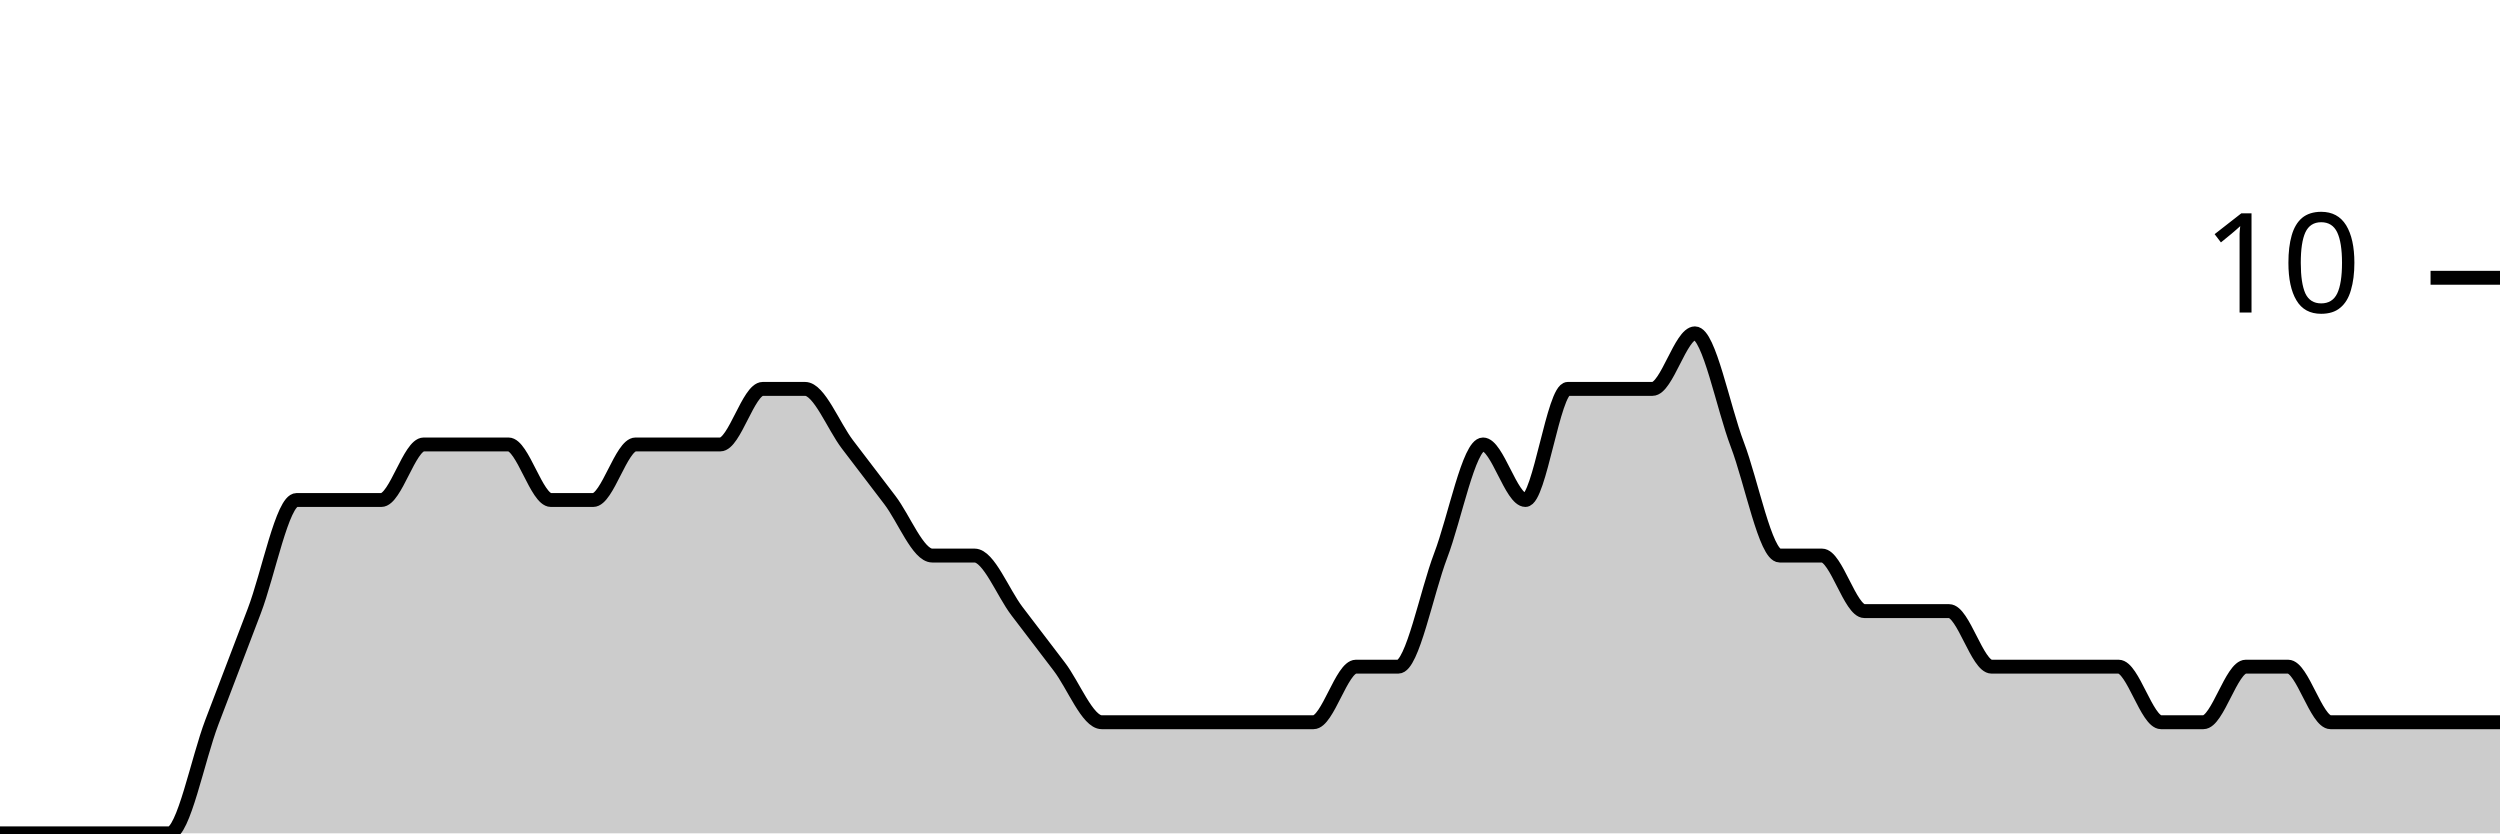
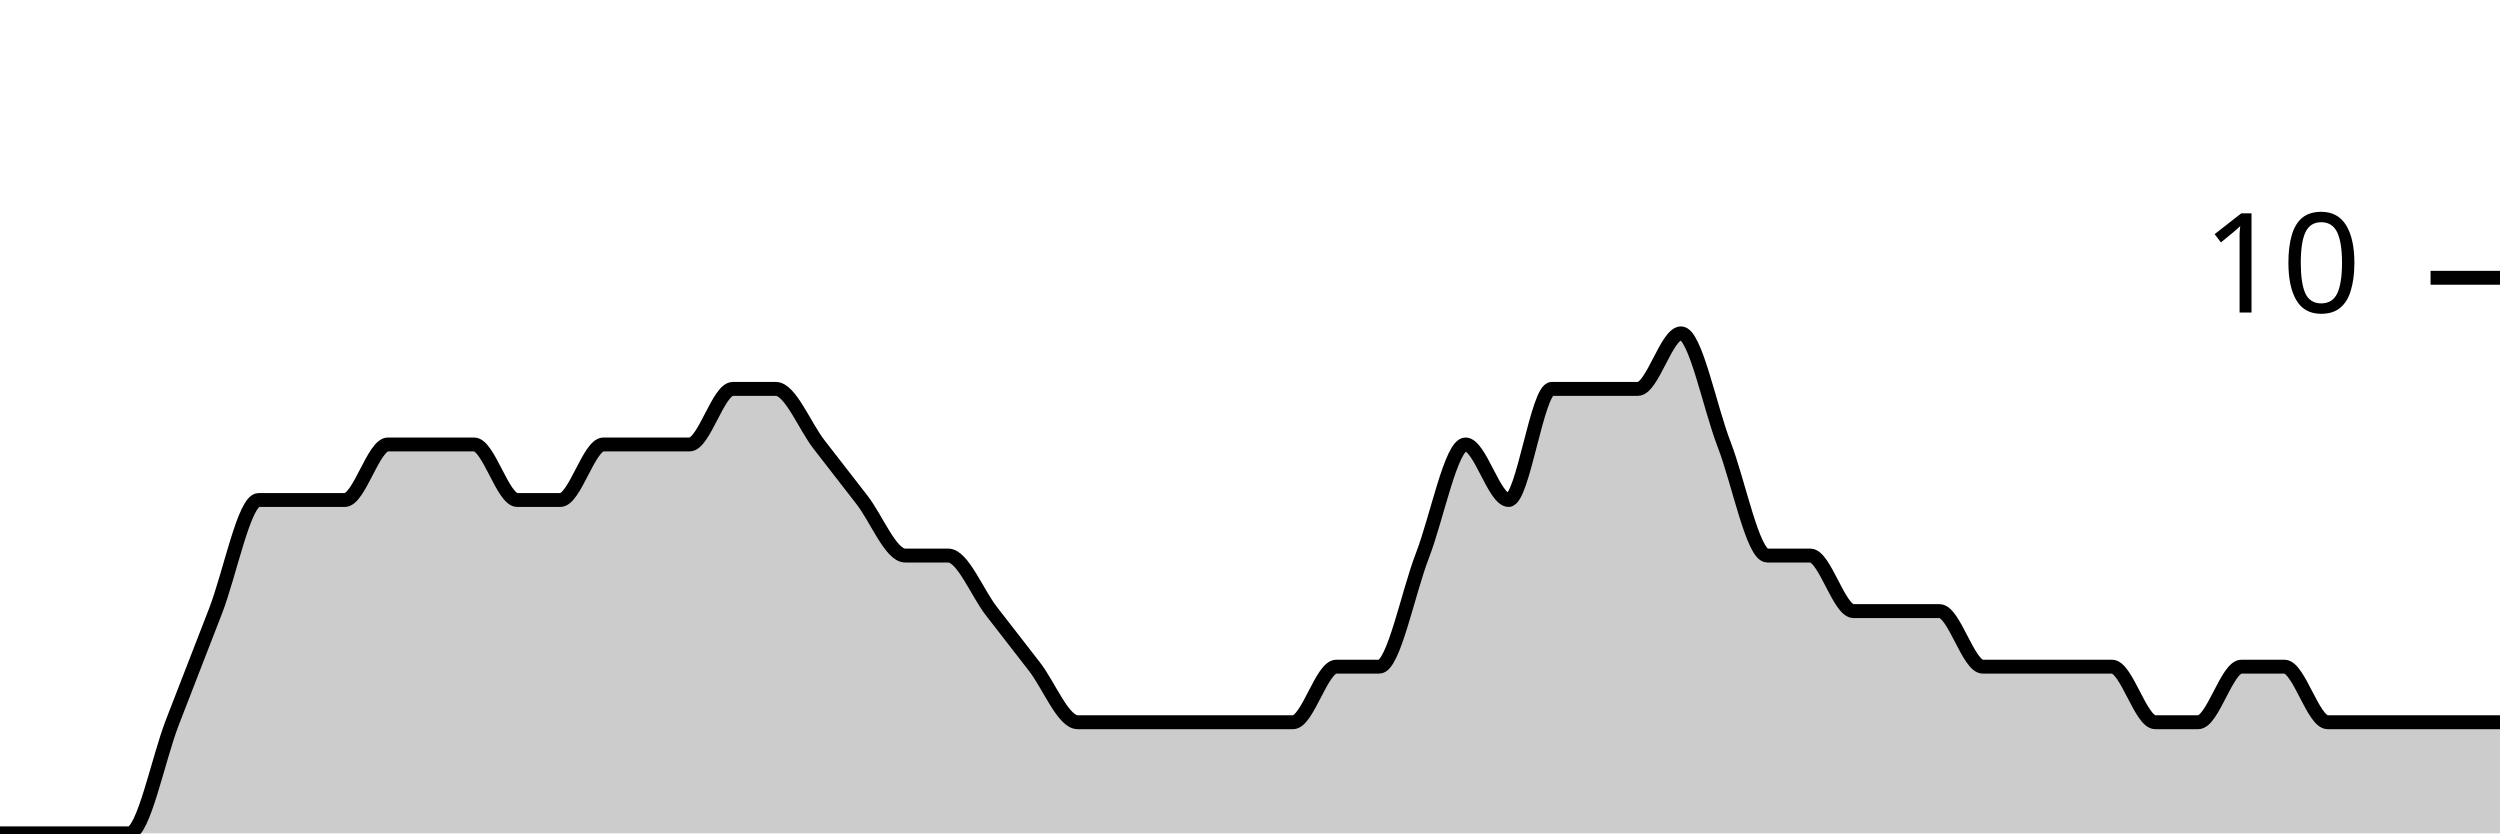
<svg xmlns="http://www.w3.org/2000/svg" viewBox="0 0 180 60">
  <g transform="translate(0,20)">
-     <path class="area" fill="rgba(0, 0, 0, 0.2)" d="M0,40C1.017,40,2.034,40,3.051,40C4.068,40,5.085,40,6.102,40C7.119,40,8.136,40,9.153,40C10.169,40,11.186,40,12.203,40C13.22,40,14.237,34.667,15.254,32C16.271,29.333,17.288,26.667,18.305,24C19.322,21.333,20.339,16,21.356,16C22.373,16,23.39,16,24.407,16C25.424,16,26.441,16,27.458,16C28.475,16,29.492,12,30.508,12C31.525,12,32.542,12,33.559,12C34.576,12,35.593,12,36.61,12C37.627,12,38.644,16,39.661,16C40.678,16,41.695,16,42.712,16C43.729,16,44.746,12,45.763,12C46.78,12,47.797,12,48.814,12C49.831,12,50.847,12,51.864,12C52.881,12,53.898,8,54.915,8C55.932,8,56.949,8,57.966,8C58.983,8,60,10.667,61.017,12C62.034,13.333,63.051,14.667,64.068,16C65.085,17.333,66.102,20,67.119,20C68.136,20,69.153,20,70.169,20C71.186,20,72.203,22.667,73.22,24C74.237,25.333,75.254,26.667,76.271,28C77.288,29.333,78.305,32,79.322,32C80.339,32,81.356,32,82.373,32C83.39,32,84.407,32,85.424,32C86.441,32,87.458,32,88.475,32C89.492,32,90.508,32,91.525,32C92.542,32,93.559,32,94.576,32C95.593,32,96.61,28,97.627,28C98.644,28,99.661,28,100.678,28C101.695,28,102.712,22.667,103.729,20C104.746,17.333,105.763,12,106.78,12C107.797,12,108.814,16,109.831,16C110.847,16,111.864,8,112.881,8C113.898,8,114.915,8,115.932,8C116.949,8,117.966,8,118.983,8C120,8,121.017,4,122.034,4C123.051,4,124.068,9.333,125.085,12C126.102,14.667,127.119,20,128.136,20C129.153,20,130.169,20,131.186,20C132.203,20,133.22,24,134.237,24C135.254,24,136.271,24,137.288,24C138.305,24,139.322,24,140.339,24C141.356,24,142.373,28,143.39,28C144.407,28,145.424,28,146.441,28C147.458,28,148.475,28,149.492,28C150.508,28,151.525,28,152.542,28C153.559,28,154.576,32,155.593,32C156.61,32,157.627,32,158.644,32C159.661,32,160.678,28,161.695,28C162.712,28,163.729,28,164.746,28C165.763,28,166.78,32,167.797,32C168.814,32,169.831,32,170.847,32C171.864,32,172.881,32,173.898,32C174.915,32,175.932,32,176.949,32C177.966,32,178.983,32,180,32L180,40C178.983,40,177.966,40,176.949,40C175.932,40,174.915,40,173.898,40C172.881,40,171.864,40,170.847,40C169.831,40,168.814,40,167.797,40C166.78,40,165.763,40,164.746,40C163.729,40,162.712,40,161.695,40C160.678,40,159.661,40,158.644,40C157.627,40,156.61,40,155.593,40C154.576,40,153.559,40,152.542,40C151.525,40,150.508,40,149.492,40C148.475,40,147.458,40,146.441,40C145.424,40,144.407,40,143.39,40C142.373,40,141.356,40,140.339,40C139.322,40,138.305,40,137.288,40C136.271,40,135.254,40,134.237,40C133.22,40,132.203,40,131.186,40C130.169,40,129.153,40,128.136,40C127.119,40,126.102,40,125.085,40C124.068,40,123.051,40,122.034,40C121.017,40,120,40,118.983,40C117.966,40,116.949,40,115.932,40C114.915,40,113.898,40,112.881,40C111.864,40,110.847,40,109.831,40C108.814,40,107.797,40,106.78,40C105.763,40,104.746,40,103.729,40C102.712,40,101.695,40,100.678,40C99.661,40,98.644,40,97.627,40C96.61,40,95.593,40,94.576,40C93.559,40,92.542,40,91.525,40C90.508,40,89.492,40,88.475,40C87.458,40,86.441,40,85.424,40C84.407,40,83.39,40,82.373,40C81.356,40,80.339,40,79.322,40C78.305,40,77.288,40,76.271,40C75.254,40,74.237,40,73.22,40C72.203,40,71.186,40,70.169,40C69.153,40,68.136,40,67.119,40C66.102,40,65.085,40,64.068,40C63.051,40,62.034,40,61.017,40C60,40,58.983,40,57.966,40C56.949,40,55.932,40,54.915,40C53.898,40,52.881,40,51.864,40C50.847,40,49.831,40,48.814,40C47.797,40,46.78,40,45.763,40C44.746,40,43.729,40,42.712,40C41.695,40,40.678,40,39.661,40C38.644,40,37.627,40,36.61,40C35.593,40,34.576,40,33.559,40C32.542,40,31.525,40,30.508,40C29.492,40,28.475,40,27.458,40C26.441,40,25.424,40,24.407,40C23.39,40,22.373,40,21.356,40C20.339,40,19.322,40,18.305,40C17.288,40,16.271,40,15.254,40C14.237,40,13.22,40,12.203,40C11.186,40,10.169,40,9.153,40C8.136,40,7.119,40,6.102,40C5.085,40,4.068,40,3.051,40C2.034,40,1.017,40,0,40Z" />
-     <path class="line" stroke="black" fill="none" d="M0,40C1.017,40,2.034,40,3.051,40C4.068,40,5.085,40,6.102,40C7.119,40,8.136,40,9.153,40C10.169,40,11.186,40,12.203,40C13.22,40,14.237,34.667,15.254,32C16.271,29.333,17.288,26.667,18.305,24C19.322,21.333,20.339,16,21.356,16C22.373,16,23.39,16,24.407,16C25.424,16,26.441,16,27.458,16C28.475,16,29.492,12,30.508,12C31.525,12,32.542,12,33.559,12C34.576,12,35.593,12,36.61,12C37.627,12,38.644,16,39.661,16C40.678,16,41.695,16,42.712,16C43.729,16,44.746,12,45.763,12C46.78,12,47.797,12,48.814,12C49.831,12,50.847,12,51.864,12C52.881,12,53.898,8,54.915,8C55.932,8,56.949,8,57.966,8C58.983,8,60,10.667,61.017,12C62.034,13.333,63.051,14.667,64.068,16C65.085,17.333,66.102,20,67.119,20C68.136,20,69.153,20,70.169,20C71.186,20,72.203,22.667,73.22,24C74.237,25.333,75.254,26.667,76.271,28C77.288,29.333,78.305,32,79.322,32C80.339,32,81.356,32,82.373,32C83.39,32,84.407,32,85.424,32C86.441,32,87.458,32,88.475,32C89.492,32,90.508,32,91.525,32C92.542,32,93.559,32,94.576,32C95.593,32,96.61,28,97.627,28C98.644,28,99.661,28,100.678,28C101.695,28,102.712,22.667,103.729,20C104.746,17.333,105.763,12,106.78,12C107.797,12,108.814,16,109.831,16C110.847,16,111.864,8,112.881,8C113.898,8,114.915,8,115.932,8C116.949,8,117.966,8,118.983,8C120,8,121.017,4,122.034,4C123.051,4,124.068,9.333,125.085,12C126.102,14.667,127.119,20,128.136,20C129.153,20,130.169,20,131.186,20C132.203,20,133.22,24,134.237,24C135.254,24,136.271,24,137.288,24C138.305,24,139.322,24,140.339,24C141.356,24,142.373,28,143.39,28C144.407,28,145.424,28,146.441,28C147.458,28,148.475,28,149.492,28C150.508,28,151.525,28,152.542,28C153.559,28,154.576,32,155.593,32C156.61,32,157.627,32,158.644,32C159.661,32,160.678,28,161.695,28C162.712,28,163.729,28,164.746,28C165.763,28,166.78,32,167.797,32C168.814,32,169.831,32,170.847,32C171.864,32,172.881,32,173.898,32C174.915,32,175.932,32,176.949,32C177.966,32,178.983,32,180,32" />
+     <path class="area" fill="rgba(0, 0, 0, 0.2)" d="M0,40C1.034,40,2.069,40,3.103,40C4.138,40,5.172,40,6.207,40C7.241,40,8.276,40,9.31,40C10.345,40,11.379,34.667,12.414,32C13.448,29.333,14.483,26.667,15.517,24C16.552,21.333,17.586,16,18.621,16C19.655,16,20.69,16,21.724,16C22.759,16,23.793,16,24.828,16C25.862,16,26.897,12,27.931,12C28.966,12,30,12,31.034,12C32.069,12,33.103,12,34.138,12C35.172,12,36.207,16,37.241,16C38.276,16,39.31,16,40.345,16C41.379,16,42.414,12,43.448,12C44.483,12,45.517,12,46.552,12C47.586,12,48.621,12,49.655,12C50.69,12,51.724,8,52.759,8C53.793,8,54.828,8,55.862,8C56.897,8,57.931,10.667,58.966,12C60,13.333,61.034,14.667,62.069,16C63.103,17.333,64.138,20,65.172,20C66.207,20,67.241,20,68.276,20C69.31,20,70.345,22.667,71.379,24C72.414,25.333,73.448,26.667,74.483,28C75.517,29.333,76.552,32,77.586,32C78.621,32,79.655,32,80.69,32C81.724,32,82.759,32,83.793,32C84.828,32,85.862,32,86.897,32C87.931,32,88.966,32,90,32C91.034,32,92.069,32,93.103,32C94.138,32,95.172,28,96.207,28C97.241,28,98.276,28,99.31,28C100.345,28,101.379,22.667,102.414,20C103.448,17.333,104.483,12,105.517,12C106.552,12,107.586,16,108.621,16C109.655,16,110.69,8,111.724,8C112.759,8,113.793,8,114.828,8C115.862,8,116.897,8,117.931,8C118.966,8,120,4,121.034,4C122.069,4,123.103,9.333,124.138,12C125.172,14.667,126.207,20,127.241,20C128.276,20,129.31,20,130.345,20C131.379,20,132.414,24,133.448,24C134.483,24,135.517,24,136.552,24C137.586,24,138.621,24,139.655,24C140.69,24,141.724,28,142.759,28C143.793,28,144.828,28,145.862,28C146.897,28,147.931,28,148.966,28C150,28,151.034,28,152.069,28C153.103,28,154.138,32,155.172,32C156.207,32,157.241,32,158.276,32C159.31,32,160.345,28,161.379,28C162.414,28,163.448,28,164.483,28C165.517,28,166.552,32,167.586,32C168.621,32,169.655,32,170.69,32C171.724,32,172.759,32,173.793,32C174.828,32,175.862,32,176.897,32C177.931,32,178.966,32,180,32L180,40C178.966,40,177.931,40,176.897,40C175.862,40,174.828,40,173.793,40C172.759,40,171.724,40,170.69,40C169.655,40,168.621,40,167.586,40C166.552,40,165.517,40,164.483,40C163.448,40,162.414,40,161.379,40C160.345,40,159.31,40,158.276,40C157.241,40,156.207,40,155.172,40C154.138,40,153.103,40,152.069,40C151.034,40,150,40,148.966,40C147.931,40,146.897,40,145.862,40C144.828,40,143.793,40,142.759,40C141.724,40,140.69,40,139.655,40C138.621,40,137.586,40,136.552,40C135.517,40,134.483,40,133.448,40C132.414,40,131.379,40,130.345,40C129.31,40,128.276,40,127.241,40C126.207,40,125.172,40,124.138,40C123.103,40,122.069,40,121.034,40C120,40,118.966,40,117.931,40C116.897,40,115.862,40,114.828,40C113.793,40,112.759,40,111.724,40C110.69,40,109.655,40,108.621,40C107.586,40,106.552,40,105.517,40C104.483,40,103.448,40,102.414,40C101.379,40,100.345,40,99.31,40C98.276,40,97.241,40,96.207,40C95.172,40,94.138,40,93.103,40C92.069,40,91.034,40,90,40C88.966,40,87.931,40,86.897,40C85.862,40,84.828,40,83.793,40C82.759,40,81.724,40,80.69,40C79.655,40,78.621,40,77.586,40C76.552,40,75.517,40,74.483,40C73.448,40,72.414,40,71.379,40C70.345,40,69.31,40,68.276,40C67.241,40,66.207,40,65.172,40C64.138,40,63.103,40,62.069,40C61.034,40,60,40,58.966,40C57.931,40,56.897,40,55.862,40C54.828,40,53.793,40,52.759,40C51.724,40,50.69,40,49.655,40C48.621,40,47.586,40,46.552,40C45.517,40,44.483,40,43.448,40C42.414,40,41.379,40,40.345,40C39.31,40,38.276,40,37.241,40C36.207,40,35.172,40,34.138,40C33.103,40,32.069,40,31.034,40C30,40,28.966,40,27.931,40C26.897,40,25.862,40,24.828,40C23.793,40,22.759,40,21.724,40C20.69,40,19.655,40,18.621,40C17.586,40,16.552,40,15.517,40C14.483,40,13.448,40,12.414,40C11.379,40,10.345,40,9.31,40C8.276,40,7.241,40,6.207,40C5.172,40,4.138,40,3.103,40C2.069,40,1.034,40,0,40Z" />
+     <path class="line" stroke="black" fill="none" d="M0,40C1.034,40,2.069,40,3.103,40C4.138,40,5.172,40,6.207,40C7.241,40,8.276,40,9.31,40C10.345,40,11.379,34.667,12.414,32C13.448,29.333,14.483,26.667,15.517,24C16.552,21.333,17.586,16,18.621,16C19.655,16,20.69,16,21.724,16C22.759,16,23.793,16,24.828,16C25.862,16,26.897,12,27.931,12C28.966,12,30,12,31.034,12C32.069,12,33.103,12,34.138,12C35.172,12,36.207,16,37.241,16C38.276,16,39.31,16,40.345,16C41.379,16,42.414,12,43.448,12C44.483,12,45.517,12,46.552,12C47.586,12,48.621,12,49.655,12C50.69,12,51.724,8,52.759,8C53.793,8,54.828,8,55.862,8C56.897,8,57.931,10.667,58.966,12C60,13.333,61.034,14.667,62.069,16C63.103,17.333,64.138,20,65.172,20C66.207,20,67.241,20,68.276,20C69.31,20,70.345,22.667,71.379,24C72.414,25.333,73.448,26.667,74.483,28C75.517,29.333,76.552,32,77.586,32C78.621,32,79.655,32,80.69,32C81.724,32,82.759,32,83.793,32C84.828,32,85.862,32,86.897,32C87.931,32,88.966,32,90,32C91.034,32,92.069,32,93.103,32C94.138,32,95.172,28,96.207,28C97.241,28,98.276,28,99.31,28C100.345,28,101.379,22.667,102.414,20C103.448,17.333,104.483,12,105.517,12C106.552,12,107.586,16,108.621,16C109.655,16,110.69,8,111.724,8C112.759,8,113.793,8,114.828,8C115.862,8,116.897,8,117.931,8C118.966,8,120,4,121.034,4C122.069,4,123.103,9.333,124.138,12C125.172,14.667,126.207,20,127.241,20C128.276,20,129.31,20,130.345,20C131.379,20,132.414,24,133.448,24C134.483,24,135.517,24,136.552,24C137.586,24,138.621,24,139.655,24C140.69,24,141.724,28,142.759,28C143.793,28,144.828,28,145.862,28C146.897,28,147.931,28,148.966,28C150,28,151.034,28,152.069,28C153.103,28,154.138,32,155.172,32C156.207,32,157.241,32,158.276,32C159.31,32,160.345,28,161.379,28C162.414,28,163.448,28,164.483,28C165.517,28,166.552,32,167.586,32C168.621,32,169.655,32,170.69,32C171.724,32,172.759,32,173.793,32C174.828,32,175.862,32,176.897,32C177.931,32,178.966,32,180,32" />
    <path class="axis-ceiling" stroke-width="1" stroke="black" fill="none" d="M175,0L180,0" />
    <text class="axis-ceiling-label" font-family="sans-serif" text-anchor="end" font-size="10px" x="170" y="2.5">10</text>
  </g>
</svg>
